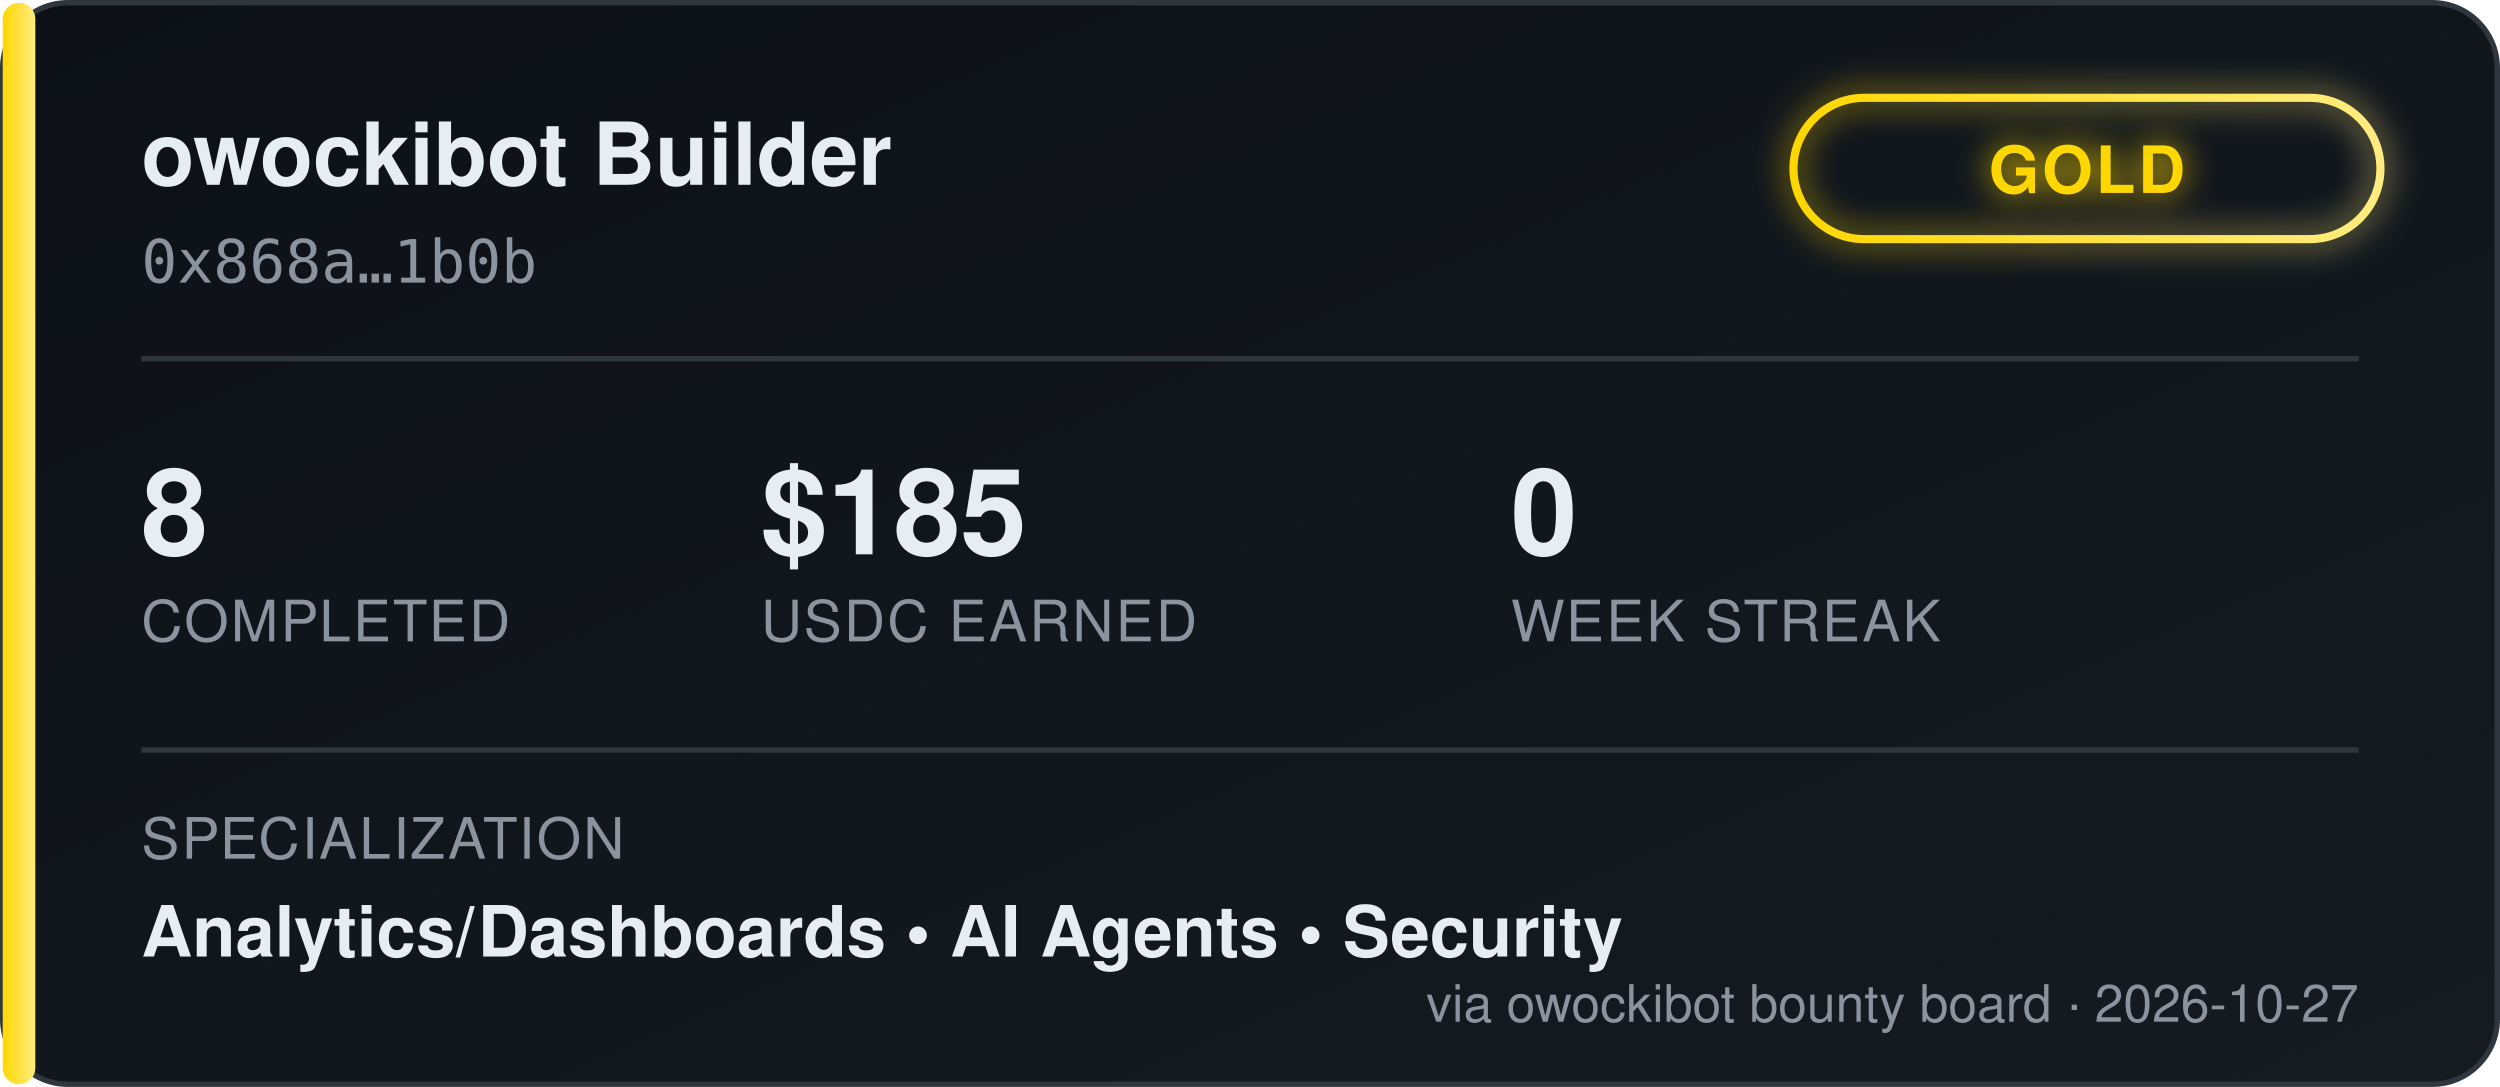
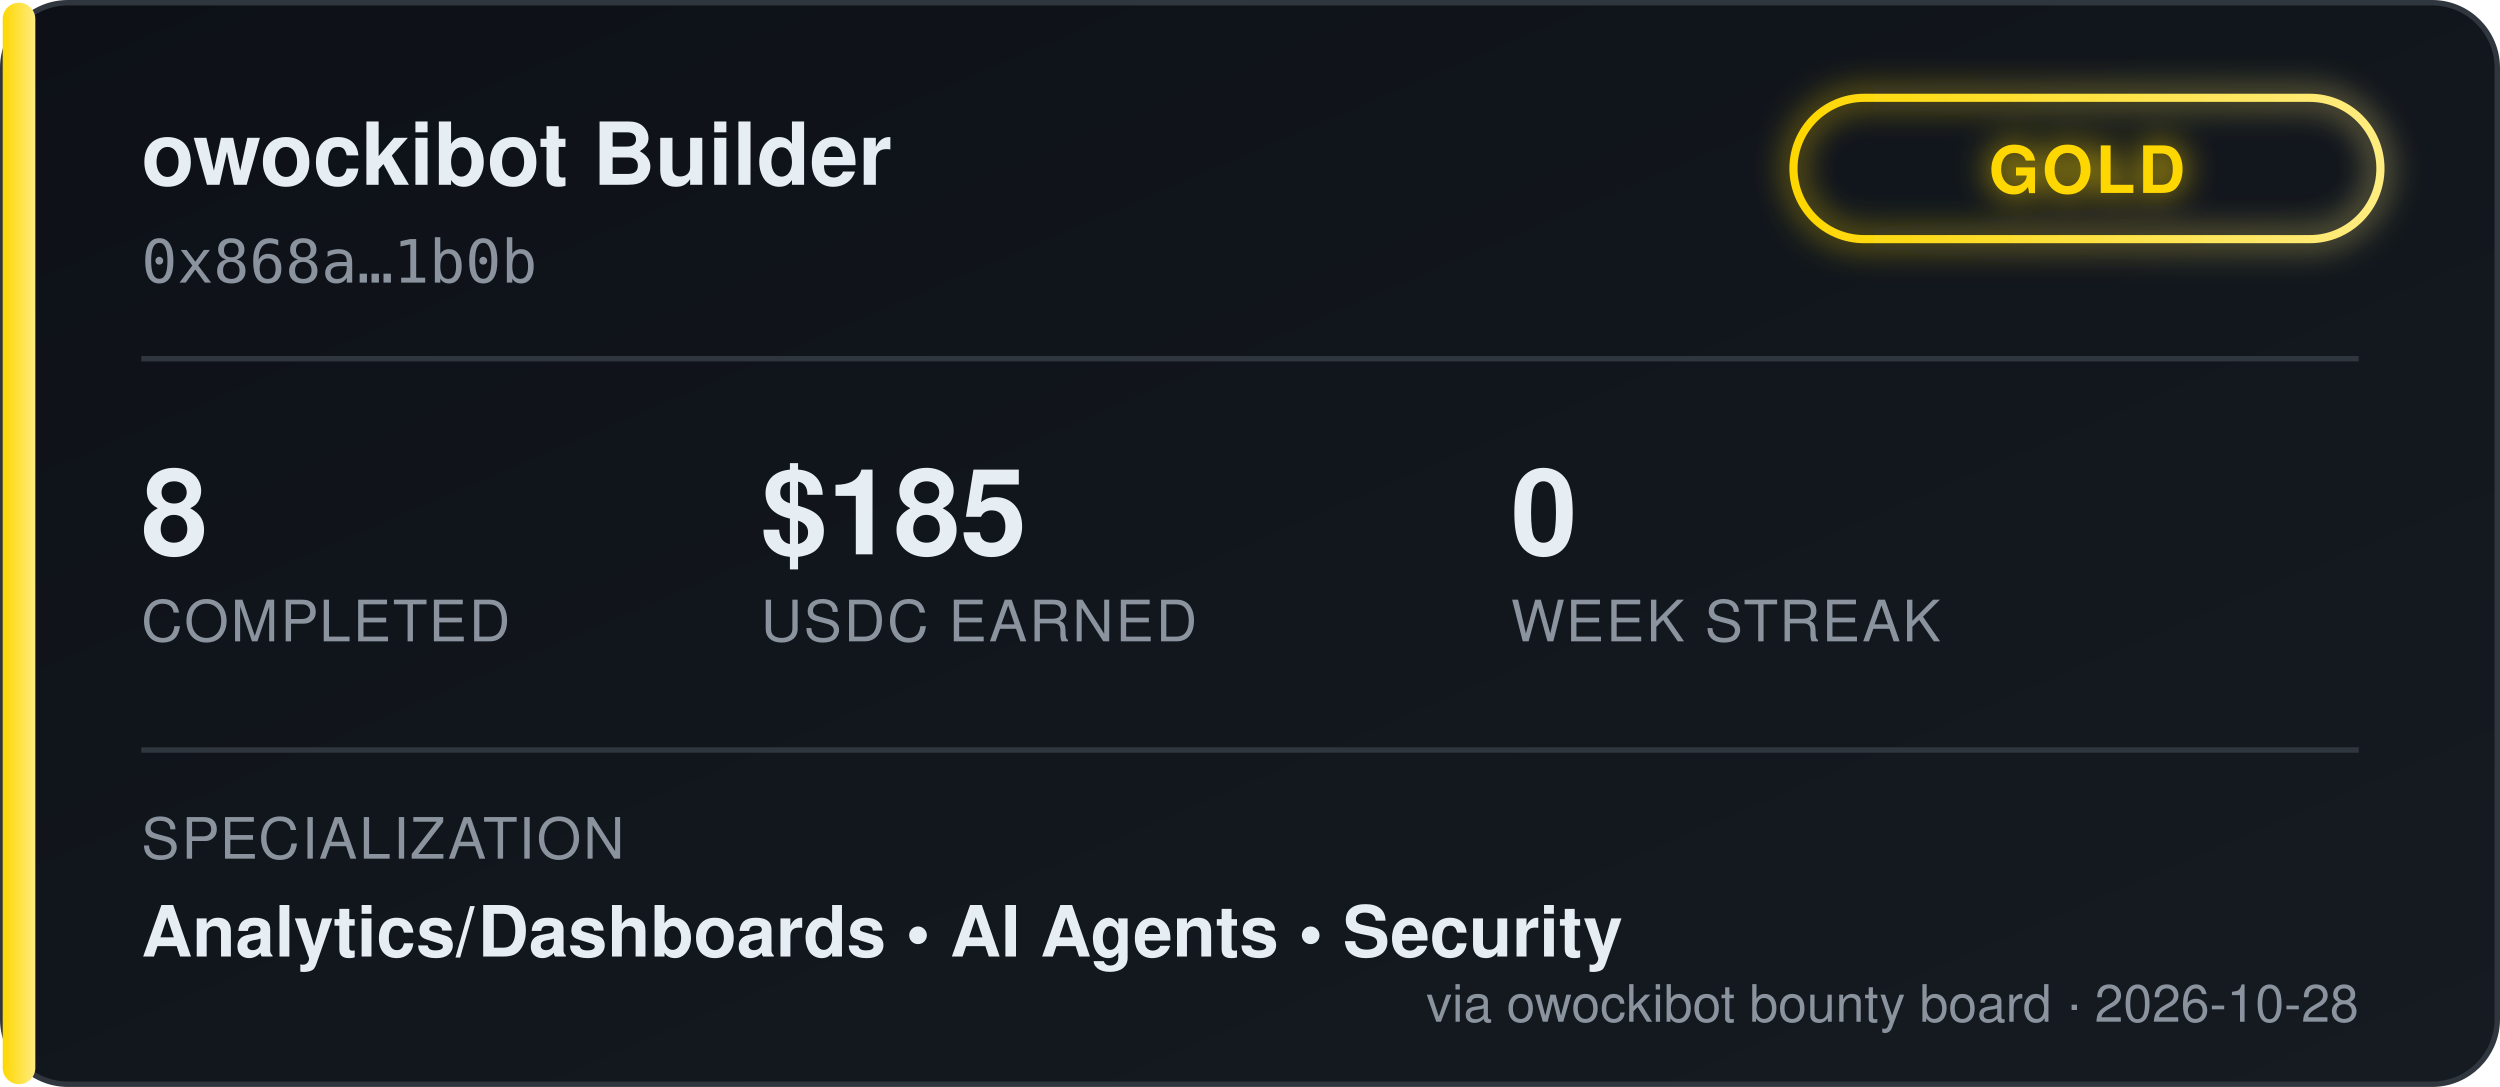
<svg xmlns="http://www.w3.org/2000/svg" width="460" height="200" viewBox="0 0 460 200" font-family="'Segoe UI', Helvetica, Arial, sans-serif">
  <defs>
    <linearGradient id="bgGrad" x1="0" y1="0" x2="1" y2="1">
      <stop offset="0%" stop-color="#0d1117" />
      <stop offset="100%" stop-color="#161b22" />
    </linearGradient>
    <linearGradient id="tierGrad" x1="0" y1="0" x2="1" y2="0">
      <stop offset="0%" stop-color="#ffd700" />
      <stop offset="100%" stop-color="#ffec80" />
    </linearGradient>
    <filter id="glow" x="-50%" y="-50%" width="200%" height="200%">
      <feGaussianBlur stdDeviation="3" result="blur" />
      <feMerge>
        <feMergeNode in="blur" />
        <feMergeNode in="SourceGraphic" />
      </feMerge>
    </filter>
  </defs>
  <rect x="0.5" y="0.5" width="459" height="199" rx="12" fill="url(#bgGrad)" stroke="#30363d" />
  <rect x="0.5" y="0.5" width="6" height="199" rx="3" fill="url(#tierGrad)" />
  <text x="26" y="34" fill="#e6edf3" font-size="16" font-weight="700">owockibot Builder</text>
  <text x="26" y="52" fill="#8b949e" font-size="11" font-family="monospace">0x868a…1b0b</text>
  <g transform="translate(330, 18)" filter="url(#glow)">
    <rect x="0" y="0" width="108" height="26" rx="13" fill="none" stroke="url(#tierGrad)" stroke-width="1.5" />
    <text x="54" y="17.5" fill="#ffd700" font-size="12" font-weight="700" text-anchor="middle" letter-spacing="0.5">GOLD</text>
  </g>
  <line x1="26" y1="66" x2="434" y2="66" stroke="#30363d" stroke-width="1" />
  <g font-size="22" font-weight="700" fill="#e6edf3">
    <text x="26" y="102">8</text>
    <text x="140" y="102">$185</text>
    <text x="278" y="102">0</text>
  </g>
  <g font-size="10.5" fill="#8b949e" letter-spacing="0.4">
    <text x="26" y="118">COMPLETED</text>
    <text x="140" y="118">USDC EARNED</text>
    <text x="278" y="118">WEEK STREAK</text>
  </g>
  <line x1="26" y1="138" x2="434" y2="138" stroke="#30363d" stroke-width="1" />
  <text x="26" y="158" fill="#8b949e" font-size="10.5" letter-spacing="0.4">SPECIALIZATION</text>
  <text x="26" y="176" fill="#e6edf3" font-size="13" font-weight="600">Analytics/Dashboards  •  AI Agents  •  Security</text>
-   <text x="434" y="188" fill="#8b949e" font-size="9.5" text-anchor="end">via owockibot bounty board · 2026-10-27</text>
+   <text x="434" y="188" fill="#8b949e" font-size="9.5" text-anchor="end">via owockibot bounty board · 2026-10-28</text>
</svg>
